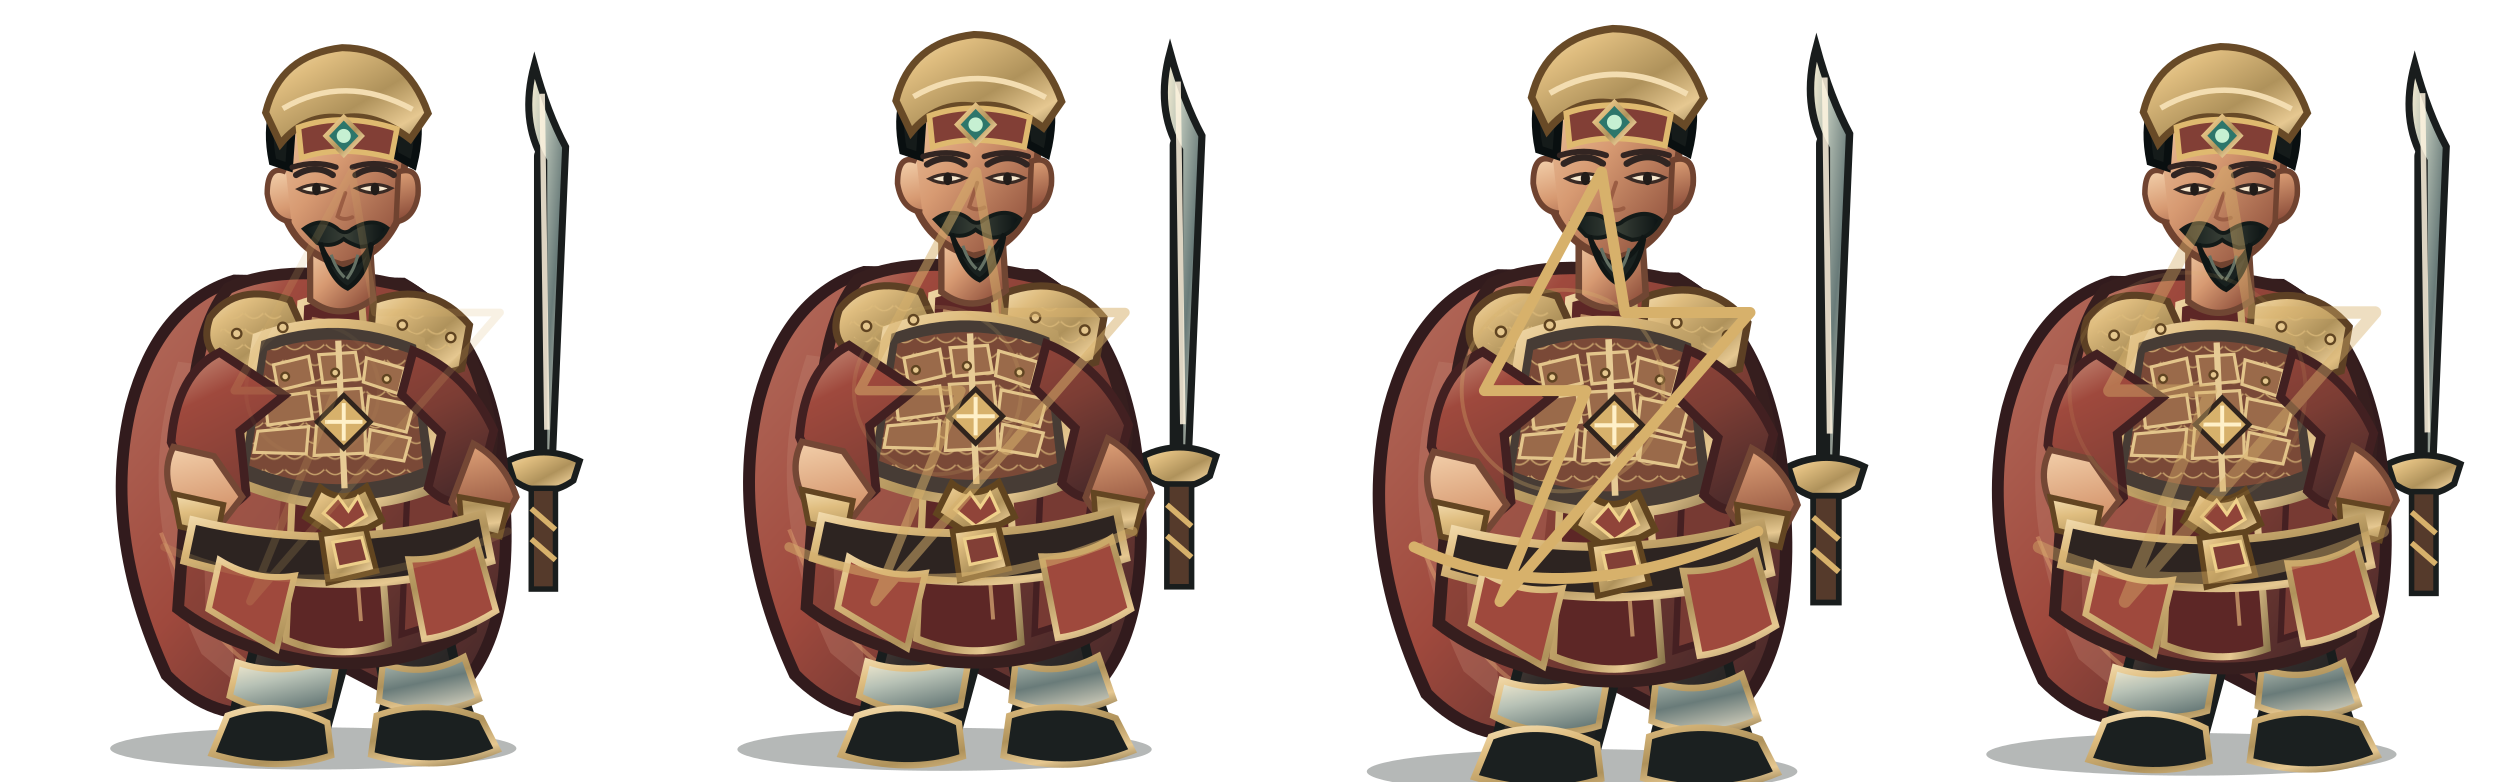
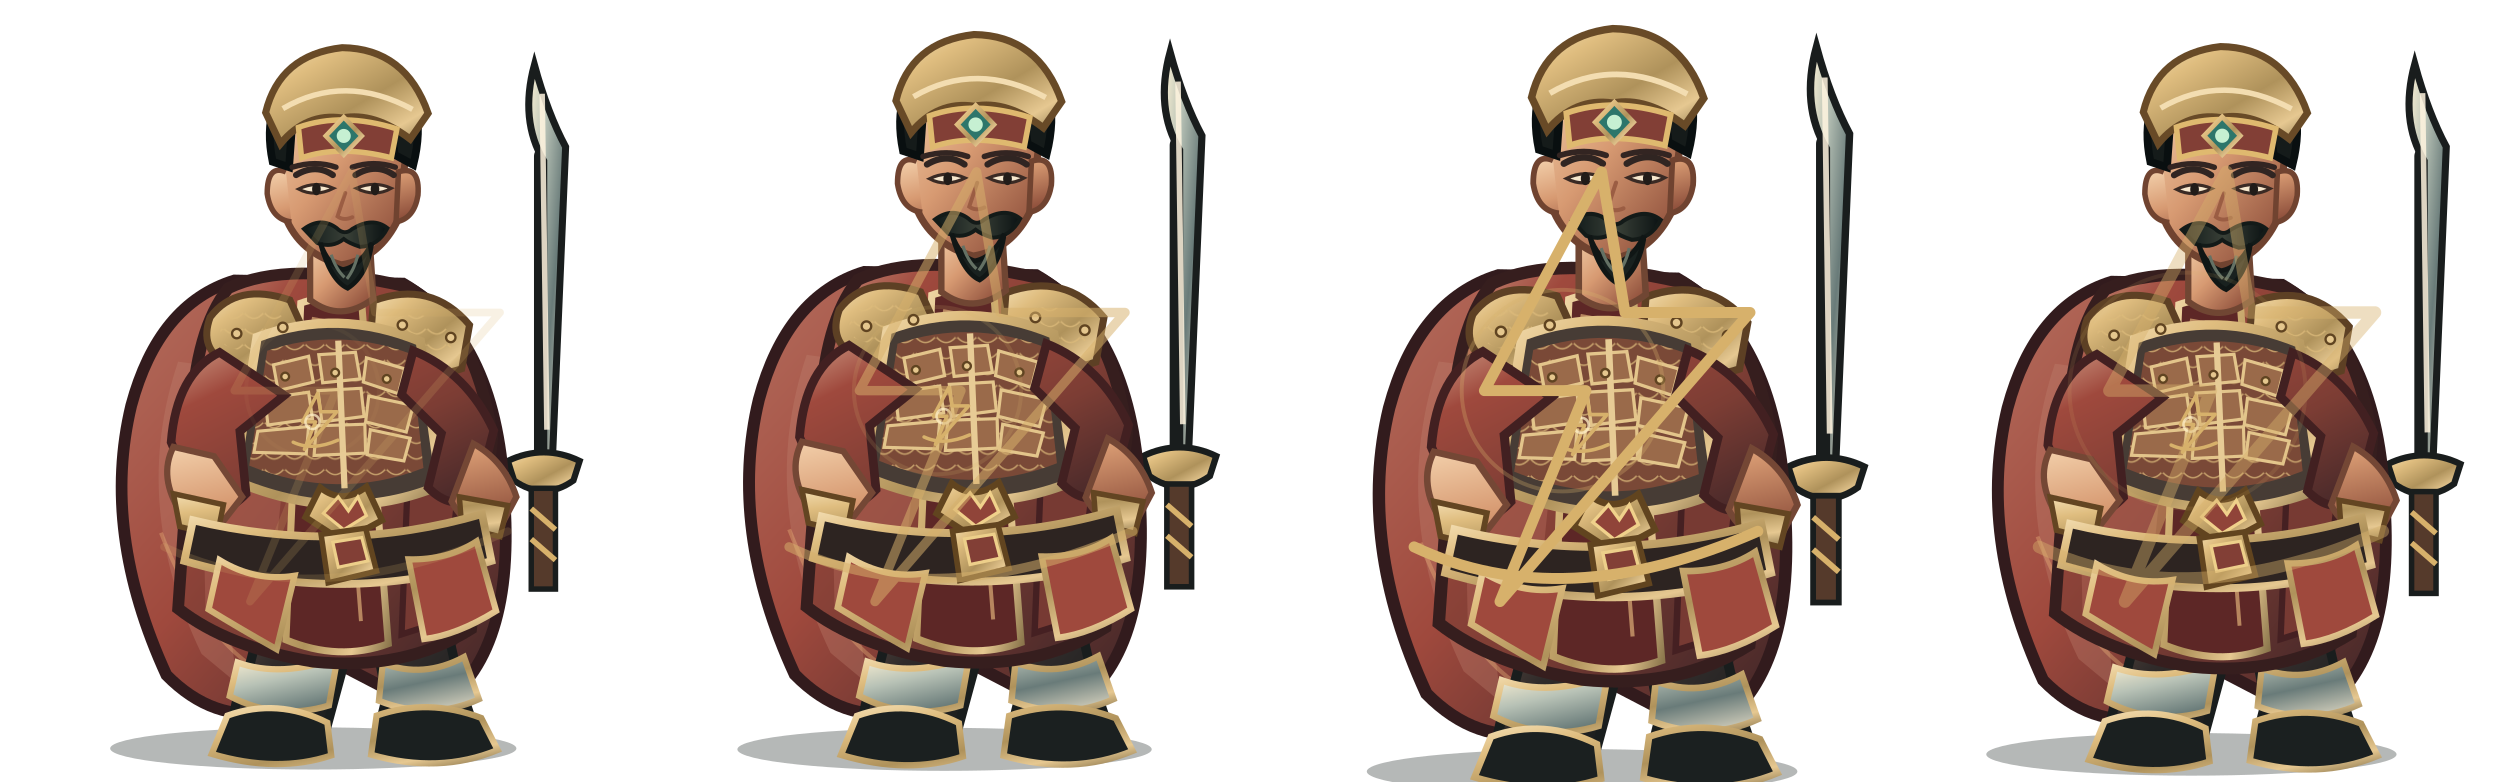
<svg xmlns="http://www.w3.org/2000/svg" width="3200" height="1000" viewBox="0 0 3200 1000">
  <g transform="translate(0 0)">
    <g transform="translate(0 0)">
      <svg x="0" y="0" width="800" height="1000" viewBox="0 0 800 1000">
        <defs>
          <linearGradient id="red" x1="0" y1="0" x2="1" y2="1">
            <stop stop-color="#cd9983" />
            <stop offset=".2" stop-color="#9f493d" />
            <stop offset=".58" stop-color="#7c3d34" />
            <stop offset="1" stop-color="#3b2427" />
          </linearGradient>
          <linearGradient id="dark" x1="0" y1="0" x2=".9" y2="1">
            <stop stop-color="#675246" />
            <stop offset=".45" stop-color="#302b2a" />
            <stop offset="1" stop-color="#171b1b" />
          </linearGradient>
          <linearGradient id="gold" x1="0" y1="0" x2="1" y2="1">
            <stop stop-color="#f3ddb1" />
            <stop offset=".24" stop-color="#dfbd7f" />
            <stop offset=".58" stop-color="#af925b" />
            <stop offset=".82" stop-color="#e6c891" />
            <stop offset="1" stop-color="#8b764c" />
          </linearGradient>
          <linearGradient id="steel" x1="0" y1="0" x2="1" y2="1">
            <stop stop-color="#fff3d5" />
            <stop offset=".3" stop-color="#b8c2b6" />
            <stop offset=".62" stop-color="#697b79" />
            <stop offset="1" stop-color="#e7dfc9" />
          </linearGradient>
          <linearGradient id="skin" x1="0" y1="0" x2=".85" y2="1">
            <stop stop-color="#f4d2ad" />
            <stop offset=".48" stop-color="#d79a72" />
            <stop offset="1" stop-color="#8b4c39" />
          </linearGradient>
          <linearGradient id="cloth" x1="0" y1="0" x2="1" y2="1">
            <stop stop-color="#b46d5d" />
            <stop offset=".45" stop-color="#9f493d" />
            <stop offset="1" stop-color="#392426" />
          </linearGradient>
          <linearGradient id="hair" x1="0" y1="0" x2="1" y2="0">
            <stop stop-color="#101919" />
            <stop offset=".5" stop-color="#394037" />
            <stop offset="1" stop-color="#0b1213" />
          </linearGradient>
          <pattern id="lam" width="26" height="20" patternUnits="userSpaceOnUse">
            <path d="M1 1 Q13 14 25 1" fill="none" stroke="#ddbb7b" stroke-width="2" opacity=".72" />
          </pattern>
        </defs>
        <g transform="translate(400 1000) scale(1 1) translate(-400 -1000)">
          <ellipse cx="401" cy="958" rx="260" ry="27" fill="#07100e" opacity=".3" />
          <g id="weapon">
            <path d="M696 610 L696 200" stroke="#191d1d" stroke-width="25" stroke-linecap="round" />
            <path d="M696 590 L696 206 Q665 154 684 83 Q701 145 724 188 L707 590Z" fill="url(#steel)" stroke="#191d1d" stroke-width="9" />
            <path d="M694 120 L700 550" stroke="#fff4df" stroke-width="7" opacity=".85" />
            <path d="M650 590 Q696 568 742 590 L734 615 Q696 642 658 615Z" fill="url(#gold)" stroke="#191d1d" stroke-width="8" />
            <path d="M680 625 L711 625 L711 754 L680 754Z" fill="#553a2b" stroke="#191d1d" stroke-width="7" />
            <path d="M680 651 L711 678 M680 690 L711 717" stroke="#d7b16b" stroke-width="7" />
            <path d="M696 752 L696 782" stroke="url(#gold)" stroke-width="9" />
          </g>
          <path d="M300 359 Q203 389 168 519 Q129 681 213 864 Q273 925 347 911 L405 835 L551 911 Q659 849 646 644 Q639 435 516 363Z" fill="url(#cloth)" stroke="#321b1d" stroke-width="15" />
          <path d="M228 463 Q166 646 258 837 L305 876 Q271 710 339 478Z" fill="#c18571" opacity=".32" />
          <path d="M546 440 Q638 587 591 817 L552 864 Q570 643 489 490Z" fill="#301c20" opacity=".62" />
          <path d="M206 682 Q260 820 339 863 M571 530 Q621 680 588 800" fill="none" stroke="#efbb7d" stroke-width="5" opacity=".36" />
          <path d="M335 756 Q332 830 303 897 L293 941 Q342 970 414 946 L439 854 L425 775Z" fill="url(#dark)" stroke="#191d1d" stroke-width="12" />
          <path d="M463 759 Q486 829 494 896 L482 944 Q540 972 610 941 L589 878 L565 773Z" fill="url(#dark)" stroke="#191d1d" stroke-width="12" />
          <path d="M304 848 Q360 868 432 842 L421 903 Q355 923 294 891Z M490 849 Q542 869 594 841 L613 895 Q551 923 485 897Z" fill="url(#steel)" stroke="url(#gold)" stroke-width="8" />
          <path d="M291 916 Q355 893 419 925 L424 967 Q355 990 271 965Z M482 916 Q548 893 616 919 L637 960 Q562 991 475 966Z" fill="#1b2020" stroke="url(#gold)" stroke-width="8" />
          <path d="M292 369 Q369 332 521 367 Q609 414 630 560 L603 805 Q517 859 401 847 Q292 829 228 779 L245 535 Q250 422 292 369Z" fill="url(#red)" stroke="#361e1e" stroke-width="15" />
          <path d="M257 490 Q320 512 368 555 L342 816 L263 780Z" fill="#b06757" opacity=".46" />
          <path d="M515 415 Q583 482 592 584 L567 795 L514 812 L524 564Z" fill="#773a33" stroke="#452022" stroke-width="8" />
          <path d="M385 388 Q421 375 463 388 L497 824 Q434 847 366 819Z" fill="#5d2726" stroke="url(#gold)" stroke-width="9" />
          <path d="M399 408 L432 414 L462 795" fill="none" stroke="#e8b97e" stroke-width="5" opacity=".65" />
          <path d="M269 406 Q303 361 371 384 L400 448 Q355 488 291 465 Q254 447 269 406Z" fill="url(#gold)" stroke="#5d4024" stroke-width="9" />
          <path d="M478 385 Q552 358 601 416 L591 472 Q530 493 473 451Z" fill="url(#gold)" stroke="#5d4024" stroke-width="9" />
          <path d="M282 414 Q323 382 360 404 L381 444 Q333 464 282 439Z M496 412 Q547 385 583 435 L570 458 Q530 465 493 441Z" fill="url(#lam)" />
          <path d="M329 432 Q432 393 538 437 L564 621 Q438 674 300 615Z" fill="#473c35" stroke="url(#gold)" stroke-width="12" />
          <path d="M342 449 Q432 418 526 453 L542 599 Q432 642 319 596Z" fill="#7a4937" />
          <path d="M342 449 Q432 418 526 453 L542 599 Q432 642 319 596Z" fill="url(#lam)" />
          <g fill="#9a6a4a" stroke="#e3c58b" stroke-width="4">
            <path d="M350 467 L395 456 L401 489 L356 500Z" />
            <path d="M408 454 L455 451 L461 485 L413 490Z" />
            <path d="M469 458 L518 472 L510 504 L465 489Z" />
            <path d="M339 510 L395 502 L400 536 L343 544Z" />
            <path d="M407 500 L462 497 L466 533 L412 540Z" />
            <path d="M472 507 L529 519 L520 553 L468 540Z" />
            <path d="M330 552 L395 546 L392 581 L325 579Z" />
            <path d="M405 545 L467 543 L468 580 L402 583Z" />
            <path d="M474 550 L525 561 L517 590 L470 582Z" />
          </g>
          <path d="M433 436 L441 625" stroke="#e7cb95" stroke-width="8" />
          <path d="M410 624 Q438 647 469 623 L489 666 L439 693 L391 662Z" fill="url(#gold)" stroke="#61441f" stroke-width="8" />
          <path d="M433 636 L446 654 L458 636 L469 660 L440 678 L414 657Z" fill="#904439" stroke="#f0d18b" stroke-width="4" />
          <path d="M281 451 Q226 478 219 566 L255 650 Q285 663 315 632 L307 552 L364 506Z M529 449 Q598 477 632 551 L610 635 Q578 655 548 624 L565 555 L514 505Z" fill="url(#red)" stroke="#422021" stroke-width="11" />
          <path d="M222 572 Q202 611 232 657 L282 672 L310 636 L274 584Z M606 568 Q646 590 661 636 L637 681 Q596 677 578 642Z" fill="url(#skin)" stroke="#744735" stroke-width="8" />
          <path d="M222 632 L286 646 L278 686 L230 674Z M588 636 L650 647 L640 687 L591 675Z" fill="url(#gold)" stroke="#634522" stroke-width="7" />
          <path d="M397 302 L397 384 Q436 414 478 382 L473 303Z" fill="url(#skin)" stroke="#704633" stroke-width="8" />
          <path d="M358 183 Q367 105 435 101 Q506 101 521 185 L510 280 Q486 331 437 339 Q383 324 365 277Z" fill="url(#skin)" stroke="#704330" stroke-width="9" />
          <path d="M366 220 Q342 210 342 248 Q347 281 373 284 M510 220 Q538 211 535 250 Q530 280 507 284Z" fill="url(#skin)" stroke="#704330" stroke-width="7" />
          <path d="M349 207 Q333 128 386 89 Q441 51 497 89 Q550 126 529 211 L505 198 Q502 149 468 137 Q425 154 375 143 L370 214Z" fill="#151b1a" stroke="#090f10" stroke-width="10" />
          <path d="M340 144 Q358 70 438 61 Q519 62 548 145 L525 178 Q479 143 438 151 Q392 144 359 184Z" fill="url(#gold)" stroke="#684a27" stroke-width="9" />
          <path d="M362 139 Q441 93 528 140" fill="none" stroke="#f3ddb1" stroke-width="7" />
          <path d="M382 163 Q438 143 508 165 L501 202 Q435 185 386 202Z" fill="#823f36" stroke="#dfb96f" stroke-width="7" />
          <path d="M440 150 L463 174 L440 198 L417 174Z" fill="#2d766b" stroke="url(#gold)" stroke-width="6" />
          <circle cx="440" cy="174" r="9" fill="#c6f0d2" />
          <path d="M379 224 Q404 209 426 224 M455 224 Q481 208 504 224" fill="none" stroke="#302522" stroke-width="8" stroke-linecap="round" />
          <path d="M382 242 Q403 253 427 241 Q404 231 382 242Z M456 241 Q480 253 501 241 Q479 231 456 241Z" fill="#f6e7cd" stroke="#3a2a24" stroke-width="4" />
          <ellipse cx="405" cy="242" rx="5.5" ry="8" fill="#211c19" />
          <ellipse cx="480" cy="242" rx="5.5" ry="8" fill="#211c19" />
          <path d="M442 247 L432 277 Q440 283 451 278" fill="none" stroke="#9b5d43" stroke-width="5" stroke-linecap="round" />
          <path d="M389 293 Q411 277 431 292 Q441 302 451 293 Q477 277 496 292 Q484 315 461 316 Q446 311 440 306 Q425 318 406 311Z" fill="url(#hair)" stroke="#131a18" stroke-width="5" />
          <path d="M410 311 Q420 340 439 345 Q461 341 476 311 Q470 353 445 369 Q423 359 410 311Z" fill="#19211f" stroke="#101615" stroke-width="6" />
          <path d="M424 326 Q430 345 441 355 M458 326 Q454 344 444 357" fill="none" stroke="#647164" stroke-width="4" />
          <path d="M247 666 Q435 711 617 658 L629 718 Q438 777 236 718Z" fill="#2d2421" stroke="url(#gold)" stroke-width="10" />
          <path d="M411 684 L468 676 L482 731 L420 746Z" fill="url(#gold)" stroke="#61441f" stroke-width="7" />
          <path d="M426 694 L463 688 L471 718 L433 726Z" fill="#823f36" stroke="#edcf8a" stroke-width="4" />
          <path d="M281 717 Q327 745 377 737 L354 831 Q306 804 267 780Z M523 716 Q573 717 610 693 L635 782 Q585 813 543 818Z" fill="#9f493d" stroke="url(#gold)" stroke-width="8" />
          <g fill="#e5c78e" stroke="#604421" stroke-width="3">
            <circle cx="303" cy="427" r="6" />
            <circle cx="362" cy="419" r="6" />
            <circle cx="515" cy="416" r="6" />
            <circle cx="577" cy="432" r="6" />
            <circle cx="365" cy="482" r="5" />
            <circle cx="429" cy="477" r="5" />
            <circle cx="495" cy="485" r="5" />
          </g>
-           <path d="M440 506 L474 540 L440 574 L406 540Z" fill="#d7b16b" stroke="#30241d" stroke-width="6" />
-           <path d="M440 516 L440 564 M416 540 L464 540" stroke="#fff0c8" stroke-width="5" />
+           <g transform="translate(400 540) scale(.13) translate(-400 -500)" fill="none" stroke="#d7b16b" stroke-width="34" stroke-linecap="round" stroke-linejoin="round">
+             <path d="M450 220 L300 500 L430 500 L320 770 L640 400 L480 400Z M210 700 Q400 790 650 680" />
+             <circle cx="400" cy="500" r="70" stroke="#fff0c8" stroke-width="25" opacity=".75" />
+           </g>
          <g transform="translate(0 0)">
            <path d="M374 214 Q404 205 430 214 M451 214 Q478 205 506 214" fill="none" stroke="#332522" stroke-width="7" stroke-linecap="round" />
          </g>
          <g transform="translate(0 0)" />
        </g>
      </svg>
    </g>
    <g opacity="0.18" fill="none" stroke="#d7b16b" stroke-width="10" stroke-linecap="round" stroke-linejoin="round">
      <path d="M450 220 L300 500 L430 500 L320 770 L640 400 L480 400Z M210 700 Q400 790 650 680" />
      <circle cx="400" cy="500" r="85" stroke="#d7b16b" stroke-width="5" opacity=".3" />
    </g>
  </g>
  <g transform="translate(800 0)">
    <g transform="translate(0 -18) scale(1.02)">
      <svg x="0" y="0" width="800" height="1000" viewBox="0 0 800 1000">
        <defs>
          <linearGradient id="red" x1="0" y1="0" x2="1" y2="1">
            <stop stop-color="#cd9983" />
            <stop offset=".2" stop-color="#9f493d" />
            <stop offset=".58" stop-color="#7c3d34" />
            <stop offset="1" stop-color="#3b2427" />
          </linearGradient>
          <linearGradient id="dark" x1="0" y1="0" x2=".9" y2="1">
            <stop stop-color="#675246" />
            <stop offset=".45" stop-color="#302b2a" />
            <stop offset="1" stop-color="#171b1b" />
          </linearGradient>
          <linearGradient id="gold" x1="0" y1="0" x2="1" y2="1">
            <stop stop-color="#f3ddb1" />
            <stop offset=".24" stop-color="#dfbd7f" />
            <stop offset=".58" stop-color="#af925b" />
            <stop offset=".82" stop-color="#e6c891" />
            <stop offset="1" stop-color="#8b764c" />
          </linearGradient>
          <linearGradient id="steel" x1="0" y1="0" x2="1" y2="1">
            <stop stop-color="#fff3d5" />
            <stop offset=".3" stop-color="#b8c2b6" />
            <stop offset=".62" stop-color="#697b79" />
            <stop offset="1" stop-color="#e7dfc9" />
          </linearGradient>
          <linearGradient id="skin" x1="0" y1="0" x2=".85" y2="1">
            <stop stop-color="#f4d2ad" />
            <stop offset=".48" stop-color="#d79a72" />
            <stop offset="1" stop-color="#8b4c39" />
          </linearGradient>
          <linearGradient id="cloth" x1="0" y1="0" x2="1" y2="1">
            <stop stop-color="#b46d5d" />
            <stop offset=".45" stop-color="#9f493d" />
            <stop offset="1" stop-color="#392426" />
          </linearGradient>
          <linearGradient id="hair" x1="0" y1="0" x2="1" y2="0">
            <stop stop-color="#101919" />
            <stop offset=".5" stop-color="#394037" />
            <stop offset="1" stop-color="#0b1213" />
          </linearGradient>
          <pattern id="lam" width="26" height="20" patternUnits="userSpaceOnUse">
            <path d="M1 1 Q13 14 25 1" fill="none" stroke="#ddbb7b" stroke-width="2" opacity=".72" />
          </pattern>
        </defs>
        <g transform="translate(400 1000) scale(1 1) translate(-400 -1000)">
          <ellipse cx="401" cy="958" rx="260" ry="27" fill="#07100e" opacity=".3" />
          <g id="weapon">
            <path d="M696 610 L696 200" stroke="#191d1d" stroke-width="25" stroke-linecap="round" />
            <path d="M696 590 L696 206 Q665 154 684 83 Q701 145 724 188 L707 590Z" fill="url(#steel)" stroke="#191d1d" stroke-width="9" />
            <path d="M694 120 L700 550" stroke="#fff4df" stroke-width="7" opacity=".85" />
            <path d="M650 590 Q696 568 742 590 L734 615 Q696 642 658 615Z" fill="url(#gold)" stroke="#191d1d" stroke-width="8" />
            <path d="M680 625 L711 625 L711 754 L680 754Z" fill="#553a2b" stroke="#191d1d" stroke-width="7" />
            <path d="M680 651 L711 678 M680 690 L711 717" stroke="#d7b16b" stroke-width="7" />
            <path d="M696 752 L696 782" stroke="url(#gold)" stroke-width="9" />
          </g>
          <path d="M300 359 Q203 389 168 519 Q129 681 213 864 Q273 925 347 911 L405 835 L551 911 Q659 849 646 644 Q639 435 516 363Z" fill="url(#cloth)" stroke="#321b1d" stroke-width="15" />
          <path d="M228 463 Q166 646 258 837 L305 876 Q271 710 339 478Z" fill="#c18571" opacity=".32" />
          <path d="M546 440 Q638 587 591 817 L552 864 Q570 643 489 490Z" fill="#301c20" opacity=".62" />
          <path d="M206 682 Q260 820 339 863 M571 530 Q621 680 588 800" fill="none" stroke="#efbb7d" stroke-width="5" opacity=".36" />
          <path d="M335 756 Q332 830 303 897 L293 941 Q342 970 414 946 L439 854 L425 775Z" fill="url(#dark)" stroke="#191d1d" stroke-width="12" />
          <path d="M463 759 Q486 829 494 896 L482 944 Q540 972 610 941 L589 878 L565 773Z" fill="url(#dark)" stroke="#191d1d" stroke-width="12" />
          <path d="M304 848 Q360 868 432 842 L421 903 Q355 923 294 891Z M490 849 Q542 869 594 841 L613 895 Q551 923 485 897Z" fill="url(#steel)" stroke="url(#gold)" stroke-width="8" />
          <path d="M291 916 Q355 893 419 925 L424 967 Q355 990 271 965Z M482 916 Q548 893 616 919 L637 960 Q562 991 475 966Z" fill="#1b2020" stroke="url(#gold)" stroke-width="8" />
          <path d="M292 369 Q369 332 521 367 Q609 414 630 560 L603 805 Q517 859 401 847 Q292 829 228 779 L245 535 Q250 422 292 369Z" fill="url(#red)" stroke="#361e1e" stroke-width="15" />
          <path d="M257 490 Q320 512 368 555 L342 816 L263 780Z" fill="#b06757" opacity=".46" />
          <path d="M515 415 Q583 482 592 584 L567 795 L514 812 L524 564Z" fill="#773a33" stroke="#452022" stroke-width="8" />
          <path d="M385 388 Q421 375 463 388 L497 824 Q434 847 366 819Z" fill="#5d2726" stroke="url(#gold)" stroke-width="9" />
          <path d="M399 408 L432 414 L462 795" fill="none" stroke="#e8b97e" stroke-width="5" opacity=".65" />
          <path d="M269 406 Q303 361 371 384 L400 448 Q355 488 291 465 Q254 447 269 406Z" fill="url(#gold)" stroke="#5d4024" stroke-width="9" />
          <path d="M478 385 Q552 358 601 416 L591 472 Q530 493 473 451Z" fill="url(#gold)" stroke="#5d4024" stroke-width="9" />
          <path d="M282 414 Q323 382 360 404 L381 444 Q333 464 282 439Z M496 412 Q547 385 583 435 L570 458 Q530 465 493 441Z" fill="url(#lam)" />
          <path d="M329 432 Q432 393 538 437 L564 621 Q438 674 300 615Z" fill="#473c35" stroke="url(#gold)" stroke-width="12" />
          <path d="M342 449 Q432 418 526 453 L542 599 Q432 642 319 596Z" fill="#7a4937" />
          <path d="M342 449 Q432 418 526 453 L542 599 Q432 642 319 596Z" fill="url(#lam)" />
          <g fill="#9a6a4a" stroke="#e3c58b" stroke-width="4">
            <path d="M350 467 L395 456 L401 489 L356 500Z" />
            <path d="M408 454 L455 451 L461 485 L413 490Z" />
            <path d="M469 458 L518 472 L510 504 L465 489Z" />
            <path d="M339 510 L395 502 L400 536 L343 544Z" />
            <path d="M407 500 L462 497 L466 533 L412 540Z" />
            <path d="M472 507 L529 519 L520 553 L468 540Z" />
            <path d="M330 552 L395 546 L392 581 L325 579Z" />
            <path d="M405 545 L467 543 L468 580 L402 583Z" />
            <path d="M474 550 L525 561 L517 590 L470 582Z" />
          </g>
          <path d="M433 436 L441 625" stroke="#e7cb95" stroke-width="8" />
          <path d="M410 624 Q438 647 469 623 L489 666 L439 693 L391 662Z" fill="url(#gold)" stroke="#61441f" stroke-width="8" />
          <path d="M433 636 L446 654 L458 636 L469 660 L440 678 L414 657Z" fill="#904439" stroke="#f0d18b" stroke-width="4" />
          <path d="M281 451 Q226 478 219 566 L255 650 Q285 663 315 632 L307 552 L364 506Z M529 449 Q598 477 632 551 L610 635 Q578 655 548 624 L565 555 L514 505Z" fill="url(#red)" stroke="#422021" stroke-width="11" />
          <path d="M222 572 Q202 611 232 657 L282 672 L310 636 L274 584Z M606 568 Q646 590 661 636 L637 681 Q596 677 578 642Z" fill="url(#skin)" stroke="#744735" stroke-width="8" />
          <path d="M222 632 L286 646 L278 686 L230 674Z M588 636 L650 647 L640 687 L591 675Z" fill="url(#gold)" stroke="#634522" stroke-width="7" />
          <path d="M397 302 L397 384 Q436 414 478 382 L473 303Z" fill="url(#skin)" stroke="#704633" stroke-width="8" />
          <path d="M358 183 Q367 105 435 101 Q506 101 521 185 L510 280 Q486 331 437 339 Q383 324 365 277Z" fill="url(#skin)" stroke="#704330" stroke-width="9" />
          <path d="M366 220 Q342 210 342 248 Q347 281 373 284 M510 220 Q538 211 535 250 Q530 280 507 284Z" fill="url(#skin)" stroke="#704330" stroke-width="7" />
          <path d="M349 207 Q333 128 386 89 Q441 51 497 89 Q550 126 529 211 L505 198 Q502 149 468 137 Q425 154 375 143 L370 214Z" fill="#151b1a" stroke="#090f10" stroke-width="10" />
          <path d="M340 144 Q358 70 438 61 Q519 62 548 145 L525 178 Q479 143 438 151 Q392 144 359 184Z" fill="url(#gold)" stroke="#684a27" stroke-width="9" />
          <path d="M362 139 Q441 93 528 140" fill="none" stroke="#f3ddb1" stroke-width="7" />
          <path d="M382 163 Q438 143 508 165 L501 202 Q435 185 386 202Z" fill="#823f36" stroke="#dfb96f" stroke-width="7" />
          <path d="M440 150 L463 174 L440 198 L417 174Z" fill="#2d766b" stroke="url(#gold)" stroke-width="6" />
          <circle cx="440" cy="174" r="9" fill="#c6f0d2" />
          <path d="M379 224 Q404 209 426 224 M455 224 Q481 208 504 224" fill="none" stroke="#302522" stroke-width="8" stroke-linecap="round" />
          <path d="M382 242 Q403 253 427 241 Q404 231 382 242Z M456 241 Q480 253 501 241 Q479 231 456 241Z" fill="#f6e7cd" stroke="#3a2a24" stroke-width="4" />
          <ellipse cx="405" cy="242" rx="5.5" ry="8" fill="#211c19" />
          <ellipse cx="480" cy="242" rx="5.5" ry="8" fill="#211c19" />
          <path d="M442 247 L432 277 Q440 283 451 278" fill="none" stroke="#9b5d43" stroke-width="5" stroke-linecap="round" />
          <path d="M389 293 Q411 277 431 292 Q441 302 451 293 Q477 277 496 292 Q484 315 461 316 Q446 311 440 306 Q425 318 406 311Z" fill="url(#hair)" stroke="#131a18" stroke-width="5" />
          <path d="M410 311 Q420 340 439 345 Q461 341 476 311 Q470 353 445 369 Q423 359 410 311Z" fill="#19211f" stroke="#101615" stroke-width="6" />
          <path d="M424 326 Q430 345 441 355 M458 326 Q454 344 444 357" fill="none" stroke="#647164" stroke-width="4" />
          <path d="M247 666 Q435 711 617 658 L629 718 Q438 777 236 718Z" fill="#2d2421" stroke="url(#gold)" stroke-width="10" />
          <path d="M411 684 L468 676 L482 731 L420 746Z" fill="url(#gold)" stroke="#61441f" stroke-width="7" />
          <path d="M426 694 L463 688 L471 718 L433 726Z" fill="#823f36" stroke="#edcf8a" stroke-width="4" />
          <path d="M281 717 Q327 745 377 737 L354 831 Q306 804 267 780Z M523 716 Q573 717 610 693 L635 782 Q585 813 543 818Z" fill="#9f493d" stroke="url(#gold)" stroke-width="8" />
          <g fill="#e5c78e" stroke="#604421" stroke-width="3">
            <circle cx="303" cy="427" r="6" />
            <circle cx="362" cy="419" r="6" />
            <circle cx="515" cy="416" r="6" />
            <circle cx="577" cy="432" r="6" />
            <circle cx="365" cy="482" r="5" />
            <circle cx="429" cy="477" r="5" />
            <circle cx="495" cy="485" r="5" />
          </g>
-           <path d="M440 506 L474 540 L440 574 L406 540Z" fill="#d7b16b" stroke="#30241d" stroke-width="6" />
-           <path d="M440 516 L440 564 M416 540 L464 540" stroke="#fff0c8" stroke-width="5" />
+           <g transform="translate(400 540) scale(.13) translate(-400 -500)" fill="none" stroke="#d7b16b" stroke-width="34" stroke-linecap="round" stroke-linejoin="round">
+             <path d="M450 220 L300 500 L430 500 L320 770 L640 400 L480 400Z M210 700 Q400 790 650 680" />
+             <circle cx="400" cy="500" r="70" stroke="#fff0c8" stroke-width="25" opacity=".75" />
+           </g>
          <g transform="translate(0 0)">
            <path d="M374 214 Q404 205 430 214 M451 214 Q478 205 506 214" fill="none" stroke="#332522" stroke-width="7" stroke-linecap="round" />
          </g>
          <g transform="translate(0 0)" />
        </g>
      </svg>
    </g>
    <g opacity="0.52" fill="none" stroke="#d7b16b" stroke-width="12" stroke-linecap="round" stroke-linejoin="round">
      <path d="M450 220 L300 500 L430 500 L320 770 L640 400 L480 400Z M210 700 Q400 790 650 680" />
      <circle cx="400" cy="500" r="107" stroke="#d7b16b" stroke-width="5" opacity=".3" />
    </g>
  </g>
  <g transform="translate(1600 0)">
    <g transform="translate(0 -28) scale(1.06)">
      <svg x="0" y="0" width="800" height="1000" viewBox="0 0 800 1000">
        <defs>
          <linearGradient id="red" x1="0" y1="0" x2="1" y2="1">
            <stop stop-color="#cd9983" />
            <stop offset=".2" stop-color="#9f493d" />
            <stop offset=".58" stop-color="#7c3d34" />
            <stop offset="1" stop-color="#3b2427" />
          </linearGradient>
          <linearGradient id="dark" x1="0" y1="0" x2=".9" y2="1">
            <stop stop-color="#675246" />
            <stop offset=".45" stop-color="#302b2a" />
            <stop offset="1" stop-color="#171b1b" />
          </linearGradient>
          <linearGradient id="gold" x1="0" y1="0" x2="1" y2="1">
            <stop stop-color="#f3ddb1" />
            <stop offset=".24" stop-color="#dfbd7f" />
            <stop offset=".58" stop-color="#af925b" />
            <stop offset=".82" stop-color="#e6c891" />
            <stop offset="1" stop-color="#8b764c" />
          </linearGradient>
          <linearGradient id="steel" x1="0" y1="0" x2="1" y2="1">
            <stop stop-color="#fff3d5" />
            <stop offset=".3" stop-color="#b8c2b6" />
            <stop offset=".62" stop-color="#697b79" />
            <stop offset="1" stop-color="#e7dfc9" />
          </linearGradient>
          <linearGradient id="skin" x1="0" y1="0" x2=".85" y2="1">
            <stop stop-color="#f4d2ad" />
            <stop offset=".48" stop-color="#d79a72" />
            <stop offset="1" stop-color="#8b4c39" />
          </linearGradient>
          <linearGradient id="cloth" x1="0" y1="0" x2="1" y2="1">
            <stop stop-color="#b46d5d" />
            <stop offset=".45" stop-color="#9f493d" />
            <stop offset="1" stop-color="#392426" />
          </linearGradient>
          <linearGradient id="hair" x1="0" y1="0" x2="1" y2="0">
            <stop stop-color="#101919" />
            <stop offset=".5" stop-color="#394037" />
            <stop offset="1" stop-color="#0b1213" />
          </linearGradient>
          <pattern id="lam" width="26" height="20" patternUnits="userSpaceOnUse">
            <path d="M1 1 Q13 14 25 1" fill="none" stroke="#ddbb7b" stroke-width="2" opacity=".72" />
          </pattern>
        </defs>
        <g transform="translate(400 1000) scale(1 1) translate(-400 -1000)">
          <ellipse cx="401" cy="958" rx="260" ry="27" fill="#07100e" opacity=".3" />
          <g id="weapon">
            <path d="M696 610 L696 200" stroke="#191d1d" stroke-width="25" stroke-linecap="round" />
            <path d="M696 590 L696 206 Q665 154 684 83 Q701 145 724 188 L707 590Z" fill="url(#steel)" stroke="#191d1d" stroke-width="9" />
            <path d="M694 120 L700 550" stroke="#fff4df" stroke-width="7" opacity=".85" />
            <path d="M650 590 Q696 568 742 590 L734 615 Q696 642 658 615Z" fill="url(#gold)" stroke="#191d1d" stroke-width="8" />
            <path d="M680 625 L711 625 L711 754 L680 754Z" fill="#553a2b" stroke="#191d1d" stroke-width="7" />
            <path d="M680 651 L711 678 M680 690 L711 717" stroke="#d7b16b" stroke-width="7" />
            <path d="M696 752 L696 782" stroke="url(#gold)" stroke-width="9" />
          </g>
          <path d="M300 359 Q203 389 168 519 Q129 681 213 864 Q273 925 347 911 L405 835 L551 911 Q659 849 646 644 Q639 435 516 363Z" fill="url(#cloth)" stroke="#321b1d" stroke-width="15" />
          <path d="M228 463 Q166 646 258 837 L305 876 Q271 710 339 478Z" fill="#c18571" opacity=".32" />
          <path d="M546 440 Q638 587 591 817 L552 864 Q570 643 489 490Z" fill="#301c20" opacity=".62" />
          <path d="M206 682 Q260 820 339 863 M571 530 Q621 680 588 800" fill="none" stroke="#efbb7d" stroke-width="5" opacity=".36" />
          <path d="M335 756 Q332 830 303 897 L293 941 Q342 970 414 946 L439 854 L425 775Z" fill="url(#dark)" stroke="#191d1d" stroke-width="12" />
          <path d="M463 759 Q486 829 494 896 L482 944 Q540 972 610 941 L589 878 L565 773Z" fill="url(#dark)" stroke="#191d1d" stroke-width="12" />
          <path d="M304 848 Q360 868 432 842 L421 903 Q355 923 294 891Z M490 849 Q542 869 594 841 L613 895 Q551 923 485 897Z" fill="url(#steel)" stroke="url(#gold)" stroke-width="8" />
          <path d="M291 916 Q355 893 419 925 L424 967 Q355 990 271 965Z M482 916 Q548 893 616 919 L637 960 Q562 991 475 966Z" fill="#1b2020" stroke="url(#gold)" stroke-width="8" />
          <path d="M292 369 Q369 332 521 367 Q609 414 630 560 L603 805 Q517 859 401 847 Q292 829 228 779 L245 535 Q250 422 292 369Z" fill="url(#red)" stroke="#361e1e" stroke-width="15" />
          <path d="M257 490 Q320 512 368 555 L342 816 L263 780Z" fill="#b06757" opacity=".46" />
          <path d="M515 415 Q583 482 592 584 L567 795 L514 812 L524 564Z" fill="#773a33" stroke="#452022" stroke-width="8" />
          <path d="M385 388 Q421 375 463 388 L497 824 Q434 847 366 819Z" fill="#5d2726" stroke="url(#gold)" stroke-width="9" />
          <path d="M399 408 L432 414 L462 795" fill="none" stroke="#e8b97e" stroke-width="5" opacity=".65" />
          <path d="M269 406 Q303 361 371 384 L400 448 Q355 488 291 465 Q254 447 269 406Z" fill="url(#gold)" stroke="#5d4024" stroke-width="9" />
          <path d="M478 385 Q552 358 601 416 L591 472 Q530 493 473 451Z" fill="url(#gold)" stroke="#5d4024" stroke-width="9" />
          <path d="M282 414 Q323 382 360 404 L381 444 Q333 464 282 439Z M496 412 Q547 385 583 435 L570 458 Q530 465 493 441Z" fill="url(#lam)" />
          <path d="M329 432 Q432 393 538 437 L564 621 Q438 674 300 615Z" fill="#473c35" stroke="url(#gold)" stroke-width="12" />
          <path d="M342 449 Q432 418 526 453 L542 599 Q432 642 319 596Z" fill="#7a4937" />
          <path d="M342 449 Q432 418 526 453 L542 599 Q432 642 319 596Z" fill="url(#lam)" />
          <g fill="#9a6a4a" stroke="#e3c58b" stroke-width="4">
            <path d="M350 467 L395 456 L401 489 L356 500Z" />
            <path d="M408 454 L455 451 L461 485 L413 490Z" />
            <path d="M469 458 L518 472 L510 504 L465 489Z" />
            <path d="M339 510 L395 502 L400 536 L343 544Z" />
            <path d="M407 500 L462 497 L466 533 L412 540Z" />
            <path d="M472 507 L529 519 L520 553 L468 540Z" />
            <path d="M330 552 L395 546 L392 581 L325 579Z" />
            <path d="M405 545 L467 543 L468 580 L402 583Z" />
            <path d="M474 550 L525 561 L517 590 L470 582Z" />
          </g>
          <path d="M433 436 L441 625" stroke="#e7cb95" stroke-width="8" />
          <path d="M410 624 Q438 647 469 623 L489 666 L439 693 L391 662Z" fill="url(#gold)" stroke="#61441f" stroke-width="8" />
          <path d="M433 636 L446 654 L458 636 L469 660 L440 678 L414 657Z" fill="#904439" stroke="#f0d18b" stroke-width="4" />
          <path d="M281 451 Q226 478 219 566 L255 650 Q285 663 315 632 L307 552 L364 506Z M529 449 Q598 477 632 551 L610 635 Q578 655 548 624 L565 555 L514 505Z" fill="url(#red)" stroke="#422021" stroke-width="11" />
          <path d="M222 572 Q202 611 232 657 L282 672 L310 636 L274 584Z M606 568 Q646 590 661 636 L637 681 Q596 677 578 642Z" fill="url(#skin)" stroke="#744735" stroke-width="8" />
          <path d="M222 632 L286 646 L278 686 L230 674Z M588 636 L650 647 L640 687 L591 675Z" fill="url(#gold)" stroke="#634522" stroke-width="7" />
          <path d="M397 302 L397 384 Q436 414 478 382 L473 303Z" fill="url(#skin)" stroke="#704633" stroke-width="8" />
          <path d="M358 183 Q367 105 435 101 Q506 101 521 185 L510 280 Q486 331 437 339 Q383 324 365 277Z" fill="url(#skin)" stroke="#704330" stroke-width="9" />
          <path d="M366 220 Q342 210 342 248 Q347 281 373 284 M510 220 Q538 211 535 250 Q530 280 507 284Z" fill="url(#skin)" stroke="#704330" stroke-width="7" />
          <path d="M349 207 Q333 128 386 89 Q441 51 497 89 Q550 126 529 211 L505 198 Q502 149 468 137 Q425 154 375 143 L370 214Z" fill="#151b1a" stroke="#090f10" stroke-width="10" />
          <path d="M340 144 Q358 70 438 61 Q519 62 548 145 L525 178 Q479 143 438 151 Q392 144 359 184Z" fill="url(#gold)" stroke="#684a27" stroke-width="9" />
          <path d="M362 139 Q441 93 528 140" fill="none" stroke="#f3ddb1" stroke-width="7" />
          <path d="M382 163 Q438 143 508 165 L501 202 Q435 185 386 202Z" fill="#823f36" stroke="#dfb96f" stroke-width="7" />
          <path d="M440 150 L463 174 L440 198 L417 174Z" fill="#2d766b" stroke="url(#gold)" stroke-width="6" />
          <circle cx="440" cy="174" r="9" fill="#c6f0d2" />
          <path d="M379 224 Q404 209 426 224 M455 224 Q481 208 504 224" fill="none" stroke="#302522" stroke-width="8" stroke-linecap="round" />
          <path d="M382 242 Q403 253 427 241 Q404 231 382 242Z M456 241 Q480 253 501 241 Q479 231 456 241Z" fill="#f6e7cd" stroke="#3a2a24" stroke-width="4" />
          <ellipse cx="405" cy="242" rx="5.5" ry="8" fill="#211c19" />
          <ellipse cx="480" cy="242" rx="5.5" ry="8" fill="#211c19" />
          <path d="M442 247 L432 277 Q440 283 451 278" fill="none" stroke="#9b5d43" stroke-width="5" stroke-linecap="round" />
          <path d="M389 293 Q411 277 431 292 Q441 302 451 293 Q477 277 496 292 Q484 315 461 316 Q446 311 440 306 Q425 318 406 311Z" fill="url(#hair)" stroke="#131a18" stroke-width="5" />
          <path d="M410 311 Q420 340 439 345 Q461 341 476 311 Q470 353 445 369 Q423 359 410 311Z" fill="#19211f" stroke="#101615" stroke-width="6" />
          <path d="M424 326 Q430 345 441 355 M458 326 Q454 344 444 357" fill="none" stroke="#647164" stroke-width="4" />
          <path d="M247 666 Q435 711 617 658 L629 718 Q438 777 236 718Z" fill="#2d2421" stroke="url(#gold)" stroke-width="10" />
          <path d="M411 684 L468 676 L482 731 L420 746Z" fill="url(#gold)" stroke="#61441f" stroke-width="7" />
          <path d="M426 694 L463 688 L471 718 L433 726Z" fill="#823f36" stroke="#edcf8a" stroke-width="4" />
          <path d="M281 717 Q327 745 377 737 L354 831 Q306 804 267 780Z M523 716 Q573 717 610 693 L635 782 Q585 813 543 818Z" fill="#9f493d" stroke="url(#gold)" stroke-width="8" />
          <g fill="#e5c78e" stroke="#604421" stroke-width="3">
            <circle cx="303" cy="427" r="6" />
            <circle cx="362" cy="419" r="6" />
            <circle cx="515" cy="416" r="6" />
            <circle cx="577" cy="432" r="6" />
            <circle cx="365" cy="482" r="5" />
            <circle cx="429" cy="477" r="5" />
            <circle cx="495" cy="485" r="5" />
          </g>
-           <path d="M440 506 L474 540 L440 574 L406 540Z" fill="#d7b16b" stroke="#30241d" stroke-width="6" />
-           <path d="M440 516 L440 564 M416 540 L464 540" stroke="#fff0c8" stroke-width="5" />
+           <g transform="translate(400 540) scale(.13) translate(-400 -500)" fill="none" stroke="#d7b16b" stroke-width="34" stroke-linecap="round" stroke-linejoin="round">
+             <path d="M450 220 L300 500 L430 500 L320 770 L640 400 L480 400Z M210 700 Q400 790 650 680" />
+             <circle cx="400" cy="500" r="70" stroke="#fff0c8" stroke-width="25" opacity=".75" />
+           </g>
          <g transform="translate(0 0)">
            <path d="M374 214 Q404 205 430 214 M451 214 Q478 205 506 214" fill="none" stroke="#332522" stroke-width="7" stroke-linecap="round" />
          </g>
          <g transform="translate(0 0)" />
        </g>
      </svg>
    </g>
    <g opacity="1" fill="none" stroke="#d7b16b" stroke-width="14" stroke-linecap="round" stroke-linejoin="round">
      <path d="M450 220 L300 500 L430 500 L320 770 L640 400 L480 400Z M210 700 Q400 790 650 680" />
      <circle cx="400" cy="500" r="129" stroke="#d7b16b" stroke-width="5" opacity=".3" />
    </g>
  </g>
  <g transform="translate(2400 0)">
    <g transform="translate(0 -2) scale(1.01)">
      <svg x="0" y="0" width="800" height="1000" viewBox="0 0 800 1000">
        <defs>
          <linearGradient id="red" x1="0" y1="0" x2="1" y2="1">
            <stop stop-color="#cd9983" />
            <stop offset=".2" stop-color="#9f493d" />
            <stop offset=".58" stop-color="#7c3d34" />
            <stop offset="1" stop-color="#3b2427" />
          </linearGradient>
          <linearGradient id="dark" x1="0" y1="0" x2=".9" y2="1">
            <stop stop-color="#675246" />
            <stop offset=".45" stop-color="#302b2a" />
            <stop offset="1" stop-color="#171b1b" />
          </linearGradient>
          <linearGradient id="gold" x1="0" y1="0" x2="1" y2="1">
            <stop stop-color="#f3ddb1" />
            <stop offset=".24" stop-color="#dfbd7f" />
            <stop offset=".58" stop-color="#af925b" />
            <stop offset=".82" stop-color="#e6c891" />
            <stop offset="1" stop-color="#8b764c" />
          </linearGradient>
          <linearGradient id="steel" x1="0" y1="0" x2="1" y2="1">
            <stop stop-color="#fff3d5" />
            <stop offset=".3" stop-color="#b8c2b6" />
            <stop offset=".62" stop-color="#697b79" />
            <stop offset="1" stop-color="#e7dfc9" />
          </linearGradient>
          <linearGradient id="skin" x1="0" y1="0" x2=".85" y2="1">
            <stop stop-color="#f4d2ad" />
            <stop offset=".48" stop-color="#d79a72" />
            <stop offset="1" stop-color="#8b4c39" />
          </linearGradient>
          <linearGradient id="cloth" x1="0" y1="0" x2="1" y2="1">
            <stop stop-color="#b46d5d" />
            <stop offset=".45" stop-color="#9f493d" />
            <stop offset="1" stop-color="#392426" />
          </linearGradient>
          <linearGradient id="hair" x1="0" y1="0" x2="1" y2="0">
            <stop stop-color="#101919" />
            <stop offset=".5" stop-color="#394037" />
            <stop offset="1" stop-color="#0b1213" />
          </linearGradient>
          <pattern id="lam" width="26" height="20" patternUnits="userSpaceOnUse">
            <path d="M1 1 Q13 14 25 1" fill="none" stroke="#ddbb7b" stroke-width="2" opacity=".72" />
          </pattern>
        </defs>
        <g transform="translate(400 1000) scale(1 1) translate(-400 -1000)">
          <ellipse cx="401" cy="958" rx="260" ry="27" fill="#07100e" opacity=".3" />
          <g id="weapon">
            <path d="M696 610 L696 200" stroke="#191d1d" stroke-width="25" stroke-linecap="round" />
            <path d="M696 590 L696 206 Q665 154 684 83 Q701 145 724 188 L707 590Z" fill="url(#steel)" stroke="#191d1d" stroke-width="9" />
            <path d="M694 120 L700 550" stroke="#fff4df" stroke-width="7" opacity=".85" />
            <path d="M650 590 Q696 568 742 590 L734 615 Q696 642 658 615Z" fill="url(#gold)" stroke="#191d1d" stroke-width="8" />
            <path d="M680 625 L711 625 L711 754 L680 754Z" fill="#553a2b" stroke="#191d1d" stroke-width="7" />
            <path d="M680 651 L711 678 M680 690 L711 717" stroke="#d7b16b" stroke-width="7" />
            <path d="M696 752 L696 782" stroke="url(#gold)" stroke-width="9" />
          </g>
          <path d="M300 359 Q203 389 168 519 Q129 681 213 864 Q273 925 347 911 L405 835 L551 911 Q659 849 646 644 Q639 435 516 363Z" fill="url(#cloth)" stroke="#321b1d" stroke-width="15" />
          <path d="M228 463 Q166 646 258 837 L305 876 Q271 710 339 478Z" fill="#c18571" opacity=".32" />
          <path d="M546 440 Q638 587 591 817 L552 864 Q570 643 489 490Z" fill="#301c20" opacity=".62" />
          <path d="M206 682 Q260 820 339 863 M571 530 Q621 680 588 800" fill="none" stroke="#efbb7d" stroke-width="5" opacity=".36" />
          <path d="M335 756 Q332 830 303 897 L293 941 Q342 970 414 946 L439 854 L425 775Z" fill="url(#dark)" stroke="#191d1d" stroke-width="12" />
          <path d="M463 759 Q486 829 494 896 L482 944 Q540 972 610 941 L589 878 L565 773Z" fill="url(#dark)" stroke="#191d1d" stroke-width="12" />
          <path d="M304 848 Q360 868 432 842 L421 903 Q355 923 294 891Z M490 849 Q542 869 594 841 L613 895 Q551 923 485 897Z" fill="url(#steel)" stroke="url(#gold)" stroke-width="8" />
          <path d="M291 916 Q355 893 419 925 L424 967 Q355 990 271 965Z M482 916 Q548 893 616 919 L637 960 Q562 991 475 966Z" fill="#1b2020" stroke="url(#gold)" stroke-width="8" />
          <path d="M292 369 Q369 332 521 367 Q609 414 630 560 L603 805 Q517 859 401 847 Q292 829 228 779 L245 535 Q250 422 292 369Z" fill="url(#red)" stroke="#361e1e" stroke-width="15" />
          <path d="M257 490 Q320 512 368 555 L342 816 L263 780Z" fill="#b06757" opacity=".46" />
          <path d="M515 415 Q583 482 592 584 L567 795 L514 812 L524 564Z" fill="#773a33" stroke="#452022" stroke-width="8" />
          <path d="M385 388 Q421 375 463 388 L497 824 Q434 847 366 819Z" fill="#5d2726" stroke="url(#gold)" stroke-width="9" />
          <path d="M399 408 L432 414 L462 795" fill="none" stroke="#e8b97e" stroke-width="5" opacity=".65" />
          <path d="M269 406 Q303 361 371 384 L400 448 Q355 488 291 465 Q254 447 269 406Z" fill="url(#gold)" stroke="#5d4024" stroke-width="9" />
          <path d="M478 385 Q552 358 601 416 L591 472 Q530 493 473 451Z" fill="url(#gold)" stroke="#5d4024" stroke-width="9" />
          <path d="M282 414 Q323 382 360 404 L381 444 Q333 464 282 439Z M496 412 Q547 385 583 435 L570 458 Q530 465 493 441Z" fill="url(#lam)" />
          <path d="M329 432 Q432 393 538 437 L564 621 Q438 674 300 615Z" fill="#473c35" stroke="url(#gold)" stroke-width="12" />
          <path d="M342 449 Q432 418 526 453 L542 599 Q432 642 319 596Z" fill="#7a4937" />
          <path d="M342 449 Q432 418 526 453 L542 599 Q432 642 319 596Z" fill="url(#lam)" />
          <g fill="#9a6a4a" stroke="#e3c58b" stroke-width="4">
            <path d="M350 467 L395 456 L401 489 L356 500Z" />
            <path d="M408 454 L455 451 L461 485 L413 490Z" />
            <path d="M469 458 L518 472 L510 504 L465 489Z" />
            <path d="M339 510 L395 502 L400 536 L343 544Z" />
            <path d="M407 500 L462 497 L466 533 L412 540Z" />
            <path d="M472 507 L529 519 L520 553 L468 540Z" />
            <path d="M330 552 L395 546 L392 581 L325 579Z" />
            <path d="M405 545 L467 543 L468 580 L402 583Z" />
            <path d="M474 550 L525 561 L517 590 L470 582Z" />
          </g>
          <path d="M433 436 L441 625" stroke="#e7cb95" stroke-width="8" />
          <path d="M410 624 Q438 647 469 623 L489 666 L439 693 L391 662Z" fill="url(#gold)" stroke="#61441f" stroke-width="8" />
          <path d="M433 636 L446 654 L458 636 L469 660 L440 678 L414 657Z" fill="#904439" stroke="#f0d18b" stroke-width="4" />
          <path d="M281 451 Q226 478 219 566 L255 650 Q285 663 315 632 L307 552 L364 506Z M529 449 Q598 477 632 551 L610 635 Q578 655 548 624 L565 555 L514 505Z" fill="url(#red)" stroke="#422021" stroke-width="11" />
          <path d="M222 572 Q202 611 232 657 L282 672 L310 636 L274 584Z M606 568 Q646 590 661 636 L637 681 Q596 677 578 642Z" fill="url(#skin)" stroke="#744735" stroke-width="8" />
          <path d="M222 632 L286 646 L278 686 L230 674Z M588 636 L650 647 L640 687 L591 675Z" fill="url(#gold)" stroke="#634522" stroke-width="7" />
          <path d="M397 302 L397 384 Q436 414 478 382 L473 303Z" fill="url(#skin)" stroke="#704633" stroke-width="8" />
          <path d="M358 183 Q367 105 435 101 Q506 101 521 185 L510 280 Q486 331 437 339 Q383 324 365 277Z" fill="url(#skin)" stroke="#704330" stroke-width="9" />
          <path d="M366 220 Q342 210 342 248 Q347 281 373 284 M510 220 Q538 211 535 250 Q530 280 507 284Z" fill="url(#skin)" stroke="#704330" stroke-width="7" />
          <path d="M349 207 Q333 128 386 89 Q441 51 497 89 Q550 126 529 211 L505 198 Q502 149 468 137 Q425 154 375 143 L370 214Z" fill="#151b1a" stroke="#090f10" stroke-width="10" />
          <path d="M340 144 Q358 70 438 61 Q519 62 548 145 L525 178 Q479 143 438 151 Q392 144 359 184Z" fill="url(#gold)" stroke="#684a27" stroke-width="9" />
          <path d="M362 139 Q441 93 528 140" fill="none" stroke="#f3ddb1" stroke-width="7" />
          <path d="M382 163 Q438 143 508 165 L501 202 Q435 185 386 202Z" fill="#823f36" stroke="#dfb96f" stroke-width="7" />
          <path d="M440 150 L463 174 L440 198 L417 174Z" fill="#2d766b" stroke="url(#gold)" stroke-width="6" />
          <circle cx="440" cy="174" r="9" fill="#c6f0d2" />
          <path d="M379 224 Q404 209 426 224 M455 224 Q481 208 504 224" fill="none" stroke="#302522" stroke-width="8" stroke-linecap="round" />
          <path d="M382 242 Q403 253 427 241 Q404 231 382 242Z M456 241 Q480 253 501 241 Q479 231 456 241Z" fill="#f6e7cd" stroke="#3a2a24" stroke-width="4" />
          <ellipse cx="405" cy="242" rx="5.5" ry="8" fill="#211c19" />
          <ellipse cx="480" cy="242" rx="5.5" ry="8" fill="#211c19" />
          <path d="M442 247 L432 277 Q440 283 451 278" fill="none" stroke="#9b5d43" stroke-width="5" stroke-linecap="round" />
          <path d="M389 293 Q411 277 431 292 Q441 302 451 293 Q477 277 496 292 Q484 315 461 316 Q446 311 440 306 Q425 318 406 311Z" fill="url(#hair)" stroke="#131a18" stroke-width="5" />
          <path d="M410 311 Q420 340 439 345 Q461 341 476 311 Q470 353 445 369 Q423 359 410 311Z" fill="#19211f" stroke="#101615" stroke-width="6" />
          <path d="M424 326 Q430 345 441 355 M458 326 Q454 344 444 357" fill="none" stroke="#647164" stroke-width="4" />
          <path d="M247 666 Q435 711 617 658 L629 718 Q438 777 236 718Z" fill="#2d2421" stroke="url(#gold)" stroke-width="10" />
          <path d="M411 684 L468 676 L482 731 L420 746Z" fill="url(#gold)" stroke="#61441f" stroke-width="7" />
          <path d="M426 694 L463 688 L471 718 L433 726Z" fill="#823f36" stroke="#edcf8a" stroke-width="4" />
          <path d="M281 717 Q327 745 377 737 L354 831 Q306 804 267 780Z M523 716 Q573 717 610 693 L635 782 Q585 813 543 818Z" fill="#9f493d" stroke="url(#gold)" stroke-width="8" />
          <g fill="#e5c78e" stroke="#604421" stroke-width="3">
            <circle cx="303" cy="427" r="6" />
            <circle cx="362" cy="419" r="6" />
            <circle cx="515" cy="416" r="6" />
            <circle cx="577" cy="432" r="6" />
            <circle cx="365" cy="482" r="5" />
            <circle cx="429" cy="477" r="5" />
            <circle cx="495" cy="485" r="5" />
          </g>
-           <path d="M440 506 L474 540 L440 574 L406 540Z" fill="#d7b16b" stroke="#30241d" stroke-width="6" />
-           <path d="M440 516 L440 564 M416 540 L464 540" stroke="#fff0c8" stroke-width="5" />
+           <g transform="translate(400 540) scale(.13) translate(-400 -500)" fill="none" stroke="#d7b16b" stroke-width="34" stroke-linecap="round" stroke-linejoin="round">
+             <path d="M450 220 L300 500 L430 500 L320 770 L640 400 L480 400Z M210 700 Q400 790 650 680" />
+             <circle cx="400" cy="500" r="70" stroke="#fff0c8" stroke-width="25" opacity=".75" />
+           </g>
          <g transform="translate(0 0)">
            <path d="M374 214 Q404 205 430 214 M451 214 Q478 205 506 214" fill="none" stroke="#332522" stroke-width="7" stroke-linecap="round" />
          </g>
          <g transform="translate(0 0)" />
        </g>
      </svg>
    </g>
    <g opacity="0.42" fill="none" stroke="#d7b16b" stroke-width="16" stroke-linecap="round" stroke-linejoin="round">
      <path d="M450 220 L300 500 L430 500 L320 770 L640 400 L480 400Z M210 700 Q400 790 650 680" />
      <circle cx="400" cy="500" r="151" stroke="#d7b16b" stroke-width="5" opacity=".3" />
    </g>
  </g>
</svg>
